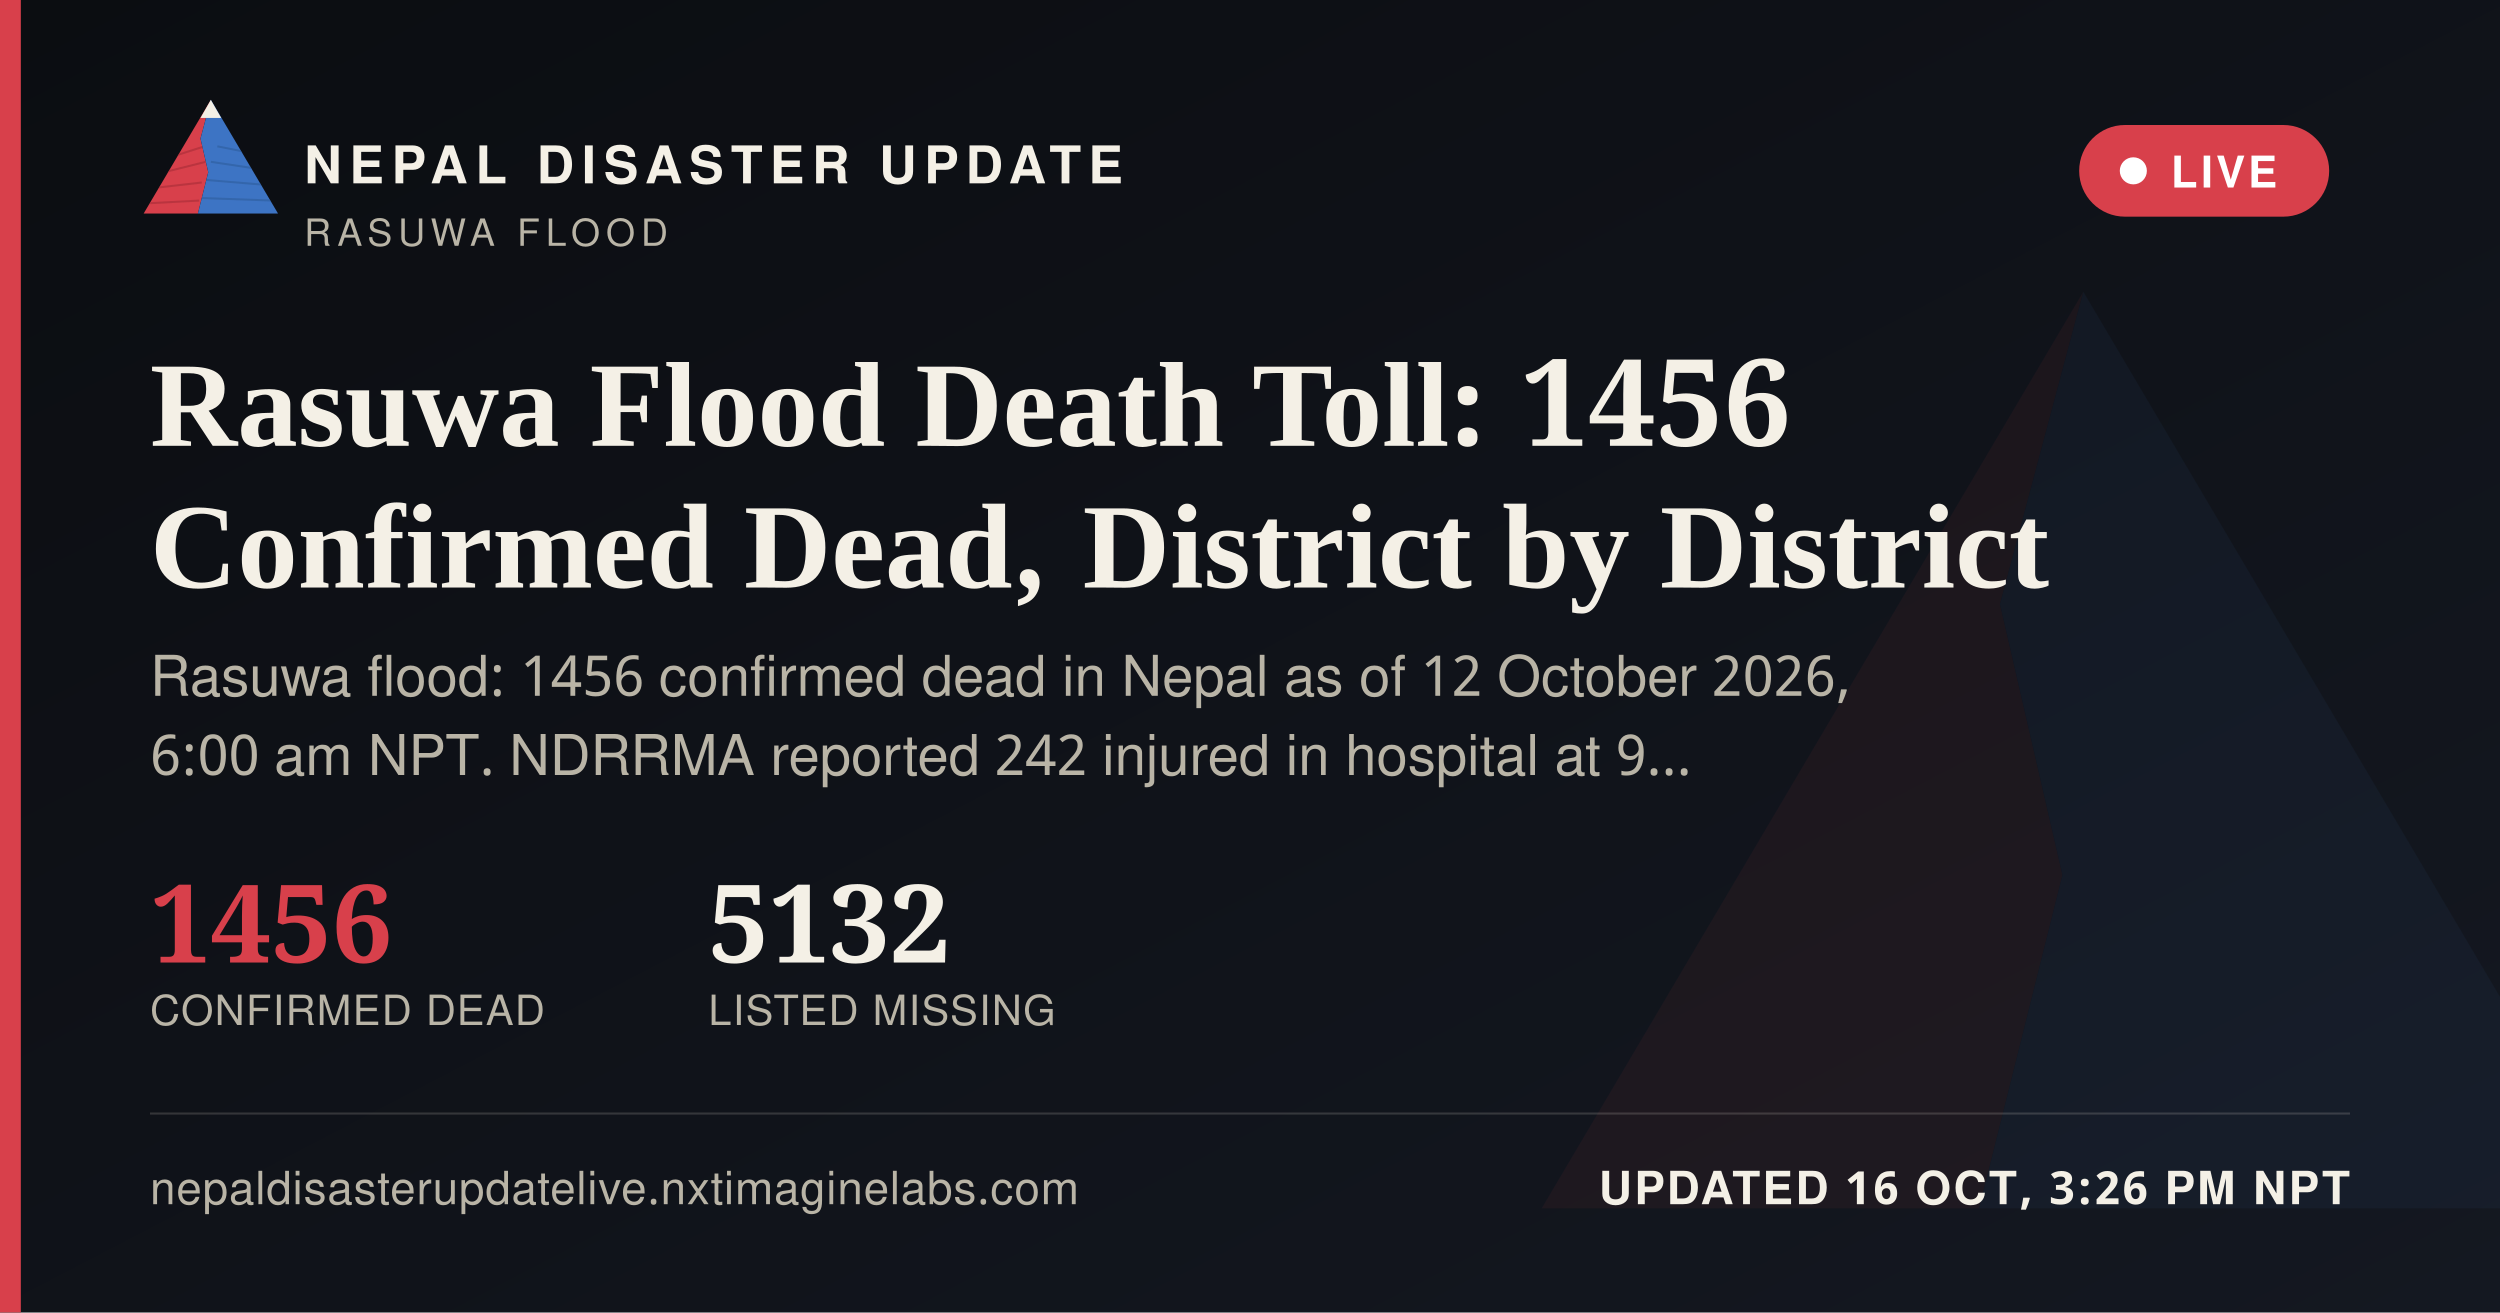
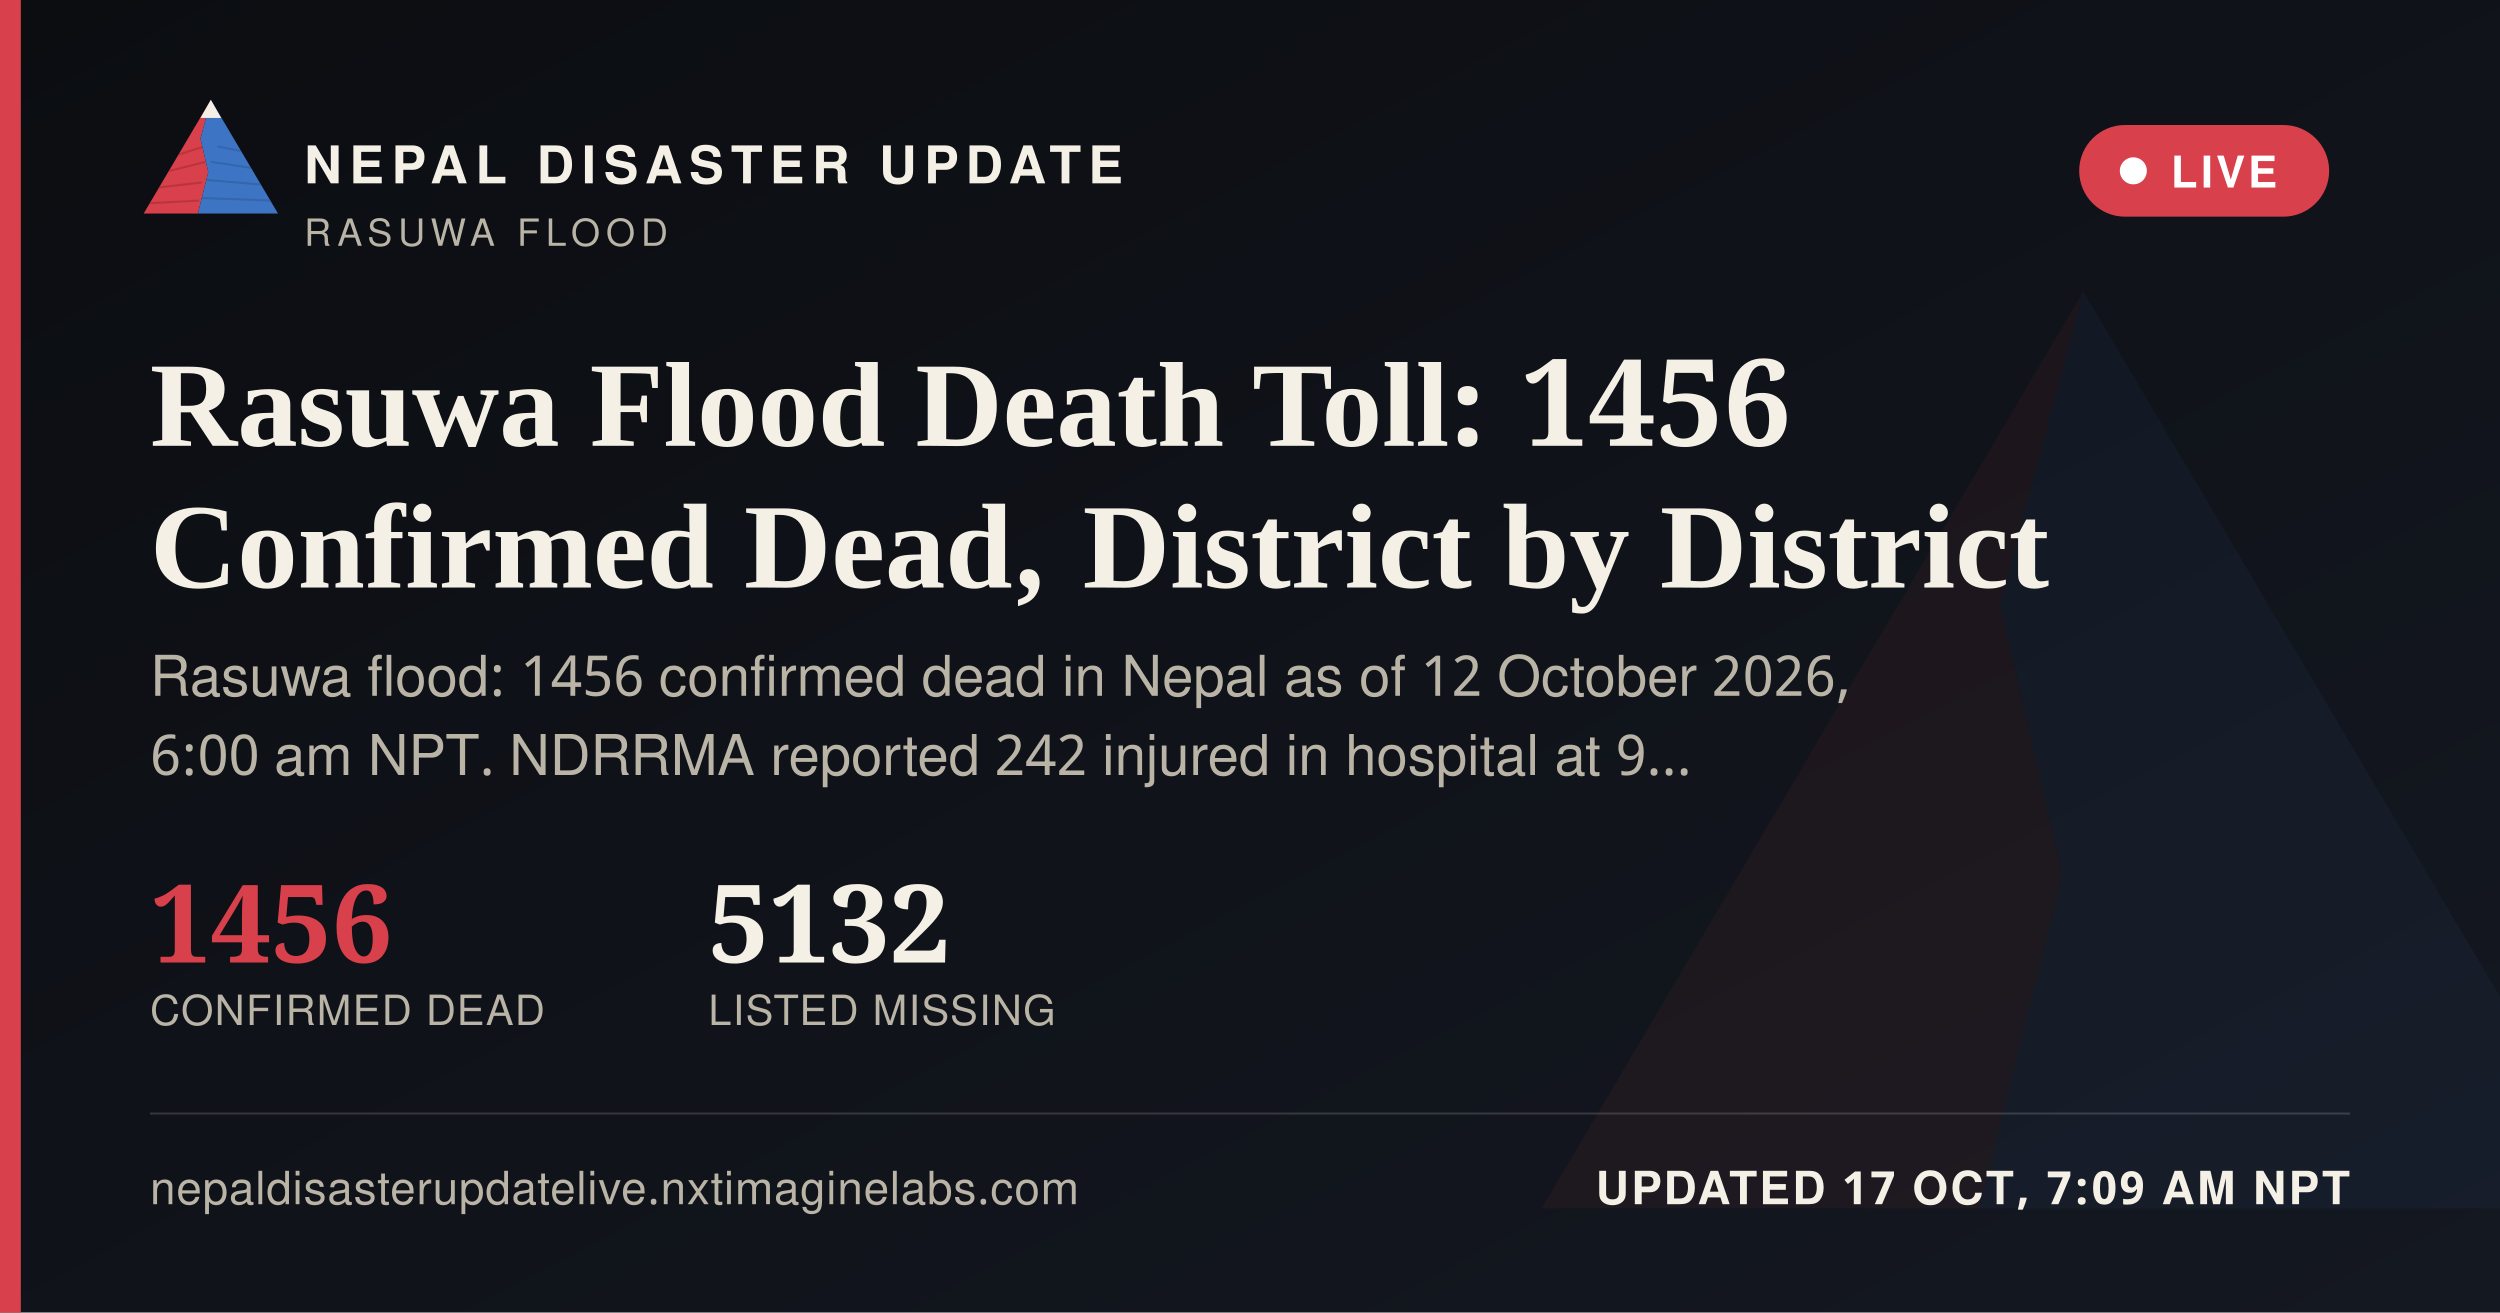
<svg xmlns="http://www.w3.org/2000/svg" width="1200" height="630" viewBox="0 0 1200 630">
  <defs>
    <linearGradient id="ogbg" x1="0" y1="0" x2="1" y2="1">
      <stop offset="0" stop-color="#0B0D11" />
      <stop offset="1" stop-color="#141821" />
    </linearGradient>
  </defs>
  <rect width="1200" height="630" fill="url(#ogbg)" />
  <g transform="translate(700,60) scale(5)" opacity="0.06">
    <polygon points="60,16 52,46 58,72 50,104 8,104" fill="#D8404B" />
    <polygon points="60,16 112,104 50,104 58,72 52,46" fill="#3D74C4" />
  </g>
  <rect x="0" y="0" width="10" height="630" fill="#D8404B" />
  <g transform="translate(64,38) scale(0.62)">
    <g>
      <defs>
        <clipPath id="ogLc">
          <polygon points="60,16 52,46 58,72 50,104 8,104" />
        </clipPath>
        <clipPath id="ogRc">
          <polygon points="60,16 112,104 50,104 58,72 52,46" />
        </clipPath>
      </defs>
      <polygon points="60,16 52,46 58,72 50,104 8,104" fill="#D8404B" />
      <g clip-path="url(#ogLc)" stroke="#A32A34" stroke-width="1.6" fill="none" opacity="0.55">
        <path d="M30,60 L55,52" />
        <path d="M24,72 L56,64" />
        <path d="M18,84 L53,80" />
        <path d="M13,96 L51,94" />
      </g>
      <polygon points="60,16 112,104 50,104 58,72 52,46" fill="#3D74C4" />
      <g clip-path="url(#ogRc)" stroke="#2A5793" stroke-width="1.6" fill="none" opacity="0.5">
        <path d="M65,52 L95,58" />
        <path d="M60,64 L100,70" />
        <path d="M56,78 L104,82" />
        <path d="M52,92 L108,94" />
      </g>
      <polygon points="60,16 52,30 68,30" fill="#F4F0E6" />
    </g>
  </g>
  <text x="146" y="88" font-family="'Public Sans', 'Noto Sans Devanagari', 'Helvetica Neue', Helvetica, Arial, sans-serif" font-size="25" font-weight="800" letter-spacing="3.6" fill="#F4F0E6">NEPAL DISASTER UPDATE</text>
  <text x="146" y="118" font-family="'Public Sans', 'Noto Sans Devanagari', 'Helvetica Neue', Helvetica, Arial, sans-serif" font-size="18" letter-spacing="2.8" fill="#B9B4A6">RASUWA FLOOD</text>
  <g>
    <rect x="998" y="60" width="120" height="44" rx="22" fill="#D8404B" stroke="none" />
    <circle cx="1024" cy="82" r="6.5" fill="#FFFFFF" />
    <text x="1042" y="90" font-family="'Public Sans', 'Noto Sans Devanagari', 'Helvetica Neue', Helvetica, Arial, sans-serif" font-size="21" font-weight="700" letter-spacing="1.6" fill="#FFFFFF">LIVE</text>
  </g>
  <text x="72" y="214" font-family="Newsreader, 'Noto Serif Devanagari', Georgia, 'Times New Roman', serif" font-size="58" font-weight="600" fill="#F4F0E6">Rasuwa Flood Death Toll: 1456</text>
  <text x="72" y="282" font-family="Newsreader, 'Noto Serif Devanagari', Georgia, 'Times New Roman', serif" font-size="58" font-weight="600" fill="#F4F0E6">Confirmed Dead, District by District</text>
  <text x="72" y="334" font-family="'Public Sans', 'Noto Sans Devanagari', 'Helvetica Neue', Helvetica, Arial, sans-serif" font-size="27" fill="#B9B4A6">Rasuwa flood: 1456 confirmed dead in Nepal as of 12 October 2026,</text>
  <text x="72" y="372" font-family="'Public Sans', 'Noto Sans Devanagari', 'Helvetica Neue', Helvetica, Arial, sans-serif" font-size="27" fill="#B9B4A6">6:00 am NPT. NDRRMA reported 242 injured in hospital at 9…</text>
  <g transform="translate(72,462)">
    <text x="0" y="0" font-family="Newsreader, 'Noto Serif Devanagari', Georgia, 'Times New Roman', serif" font-size="52" font-weight="600" fill="#D8404B">1456</text>
    <text x="0" y="30" font-family="'Public Sans', 'Noto Sans Devanagari', 'Helvetica Neue', Helvetica, Arial, sans-serif" font-size="20" letter-spacing="0.6" fill="#B9B4A6">CONFIRMED DEAD</text>
    <text x="268" y="0" font-family="Newsreader, 'Noto Serif Devanagari', Georgia, 'Times New Roman', serif" font-size="52" font-weight="600" fill="#F4F0E6">5132</text>
    <text x="268" y="30" font-family="'Public Sans', 'Noto Sans Devanagari', 'Helvetica Neue', Helvetica, Arial, sans-serif" font-size="20" letter-spacing="0.6" fill="#B9B4A6">LISTED MISSING</text>
  </g>
  <rect x="72" y="534" width="1056" height="1" fill="rgba(244,240,230,0.16)" />
  <text x="72" y="578" font-family="'Public Sans', 'Noto Sans Devanagari', 'Helvetica Neue', Helvetica, Arial, sans-serif" font-size="22" fill="#B9B4A6" letter-spacing="0.4">nepaldisasterupdatelive.nxtimaginelabs.com</text>
-   <text x="1128" y="578" text-anchor="end" font-family="'Public Sans', 'Noto Sans Devanagari', 'Helvetica Neue', Helvetica, Arial, sans-serif" font-size="22" font-weight="700" letter-spacing="1.2" fill="#F4F0E6">UPDATED 16 OCT, 3:26 PM NPT</text>
+   <text x="1128" y="578" text-anchor="end" font-family="'Public Sans', 'Noto Sans Devanagari', 'Helvetica Neue', Helvetica, Arial, sans-serif" font-size="22" font-weight="700" letter-spacing="1.2" fill="#F4F0E6">UPDATED 17 OCT, 7:09 AM NPT</text>
</svg>
